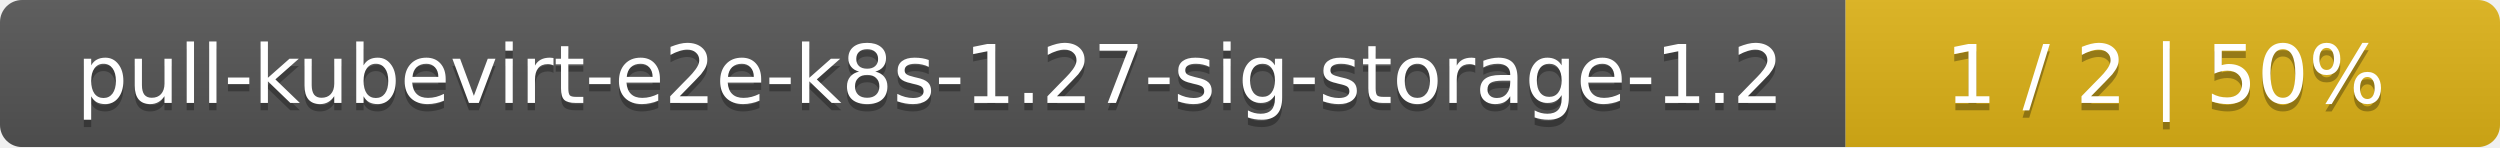
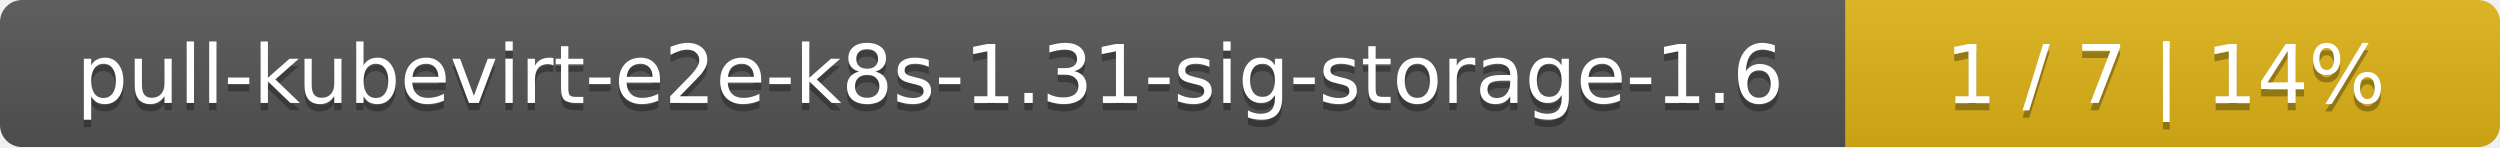
<svg xmlns="http://www.w3.org/2000/svg" width="340" height="20">
  <linearGradient id="smooth" x2="0" y2="100%">
    <stop offset="0" stop-color="#bbb" stop-opacity=".1" />
    <stop offset="1" stop-opacity=".1" />
  </linearGradient>
  <mask id="round">
    <rect width="340" height="20" rx="3" fill="#fff" />
  </mask>
  <g mask="url(#round)">
    <rect width="251" height="20" fill="#555" />
    <rect x="251" width="89" height="20" fill="#dfb317" />
    <rect width="340" height="20" fill="url(#smooth)" />
  </g>
  <g fill="#fff" text-anchor="middle" font-family="DejaVu Sans,Verdana,Geneva,sans-serif" font-size="11">
-     <text x="126.5" y="15" fill="#010101" fill-opacity=".3">pull-kubevirt-e2e-k8s-1.27-sig-storage-1.2</text>
-     <text x="126.5" y="14">pull-kubevirt-e2e-k8s-1.27-sig-storage-1.2</text>
-     <text x="294.5" y="15" fill="#010101" fill-opacity=".3">1 / 2    |    50%</text>
-     <text x="294.5" y="14">1 / 2    |    50%</text>
+     <text x="126.5" y="15" fill="#010101" fill-opacity=".3">pull-kubevirt-e2e-k8s-1.31-sig-storage-1.6</text>
+     <text x="126.5" y="14">pull-kubevirt-e2e-k8s-1.31-sig-storage-1.6</text>
+     <text x="294.5" y="15" fill="#010101" fill-opacity=".3">1 / 7    |    14%</text>
+     <text x="294.5" y="14">1 / 7    |    14%</text>
  </g>
</svg>
